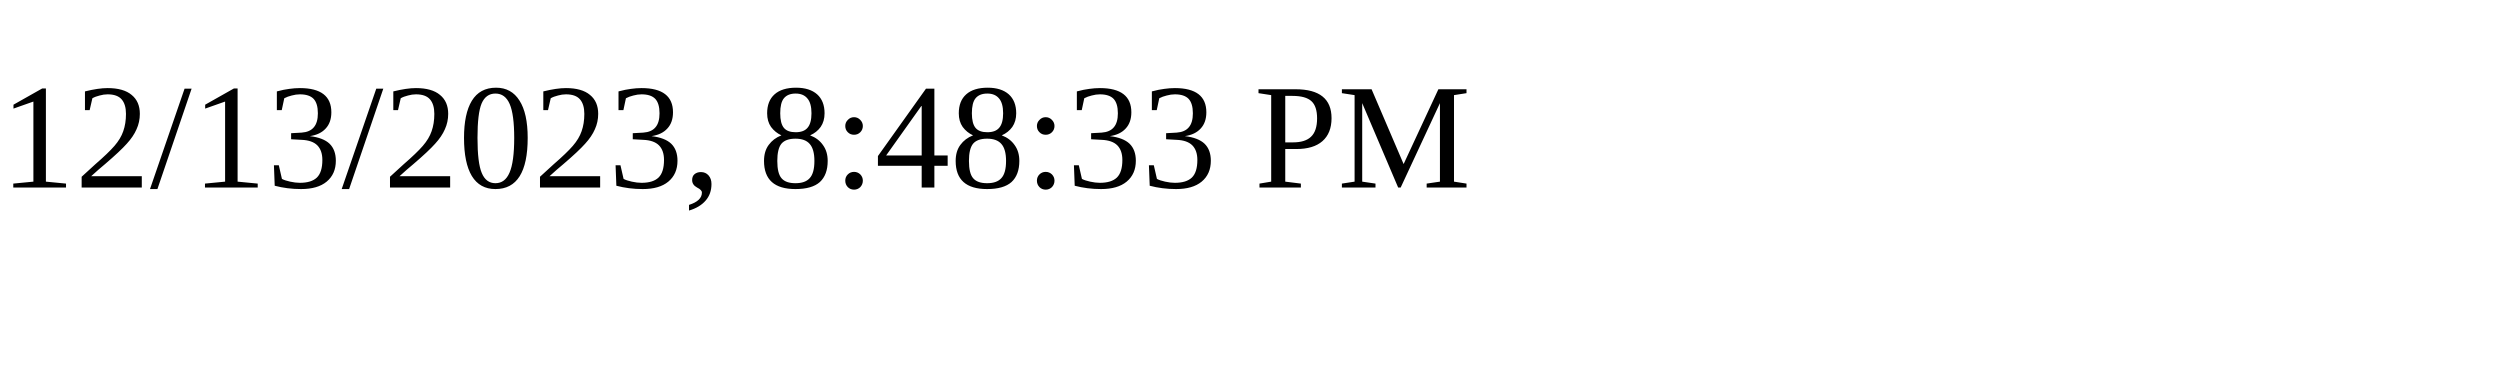
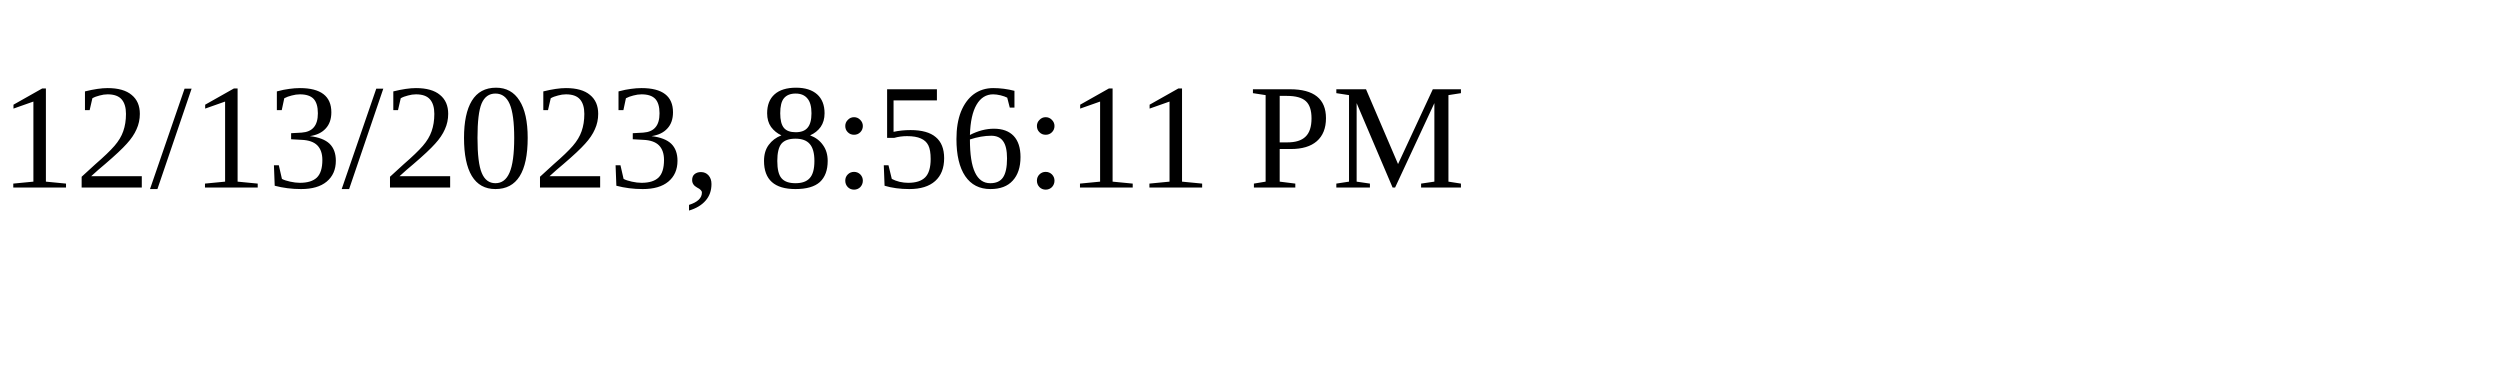
<svg xmlns="http://www.w3.org/2000/svg" height="30" width="200">
-   <text x="0" y="15">12/13/2023, 8:48:33 PM</text>
+   <text x="0" y="15">12/13/2023, 8:56:11 PM</text>
</svg>
